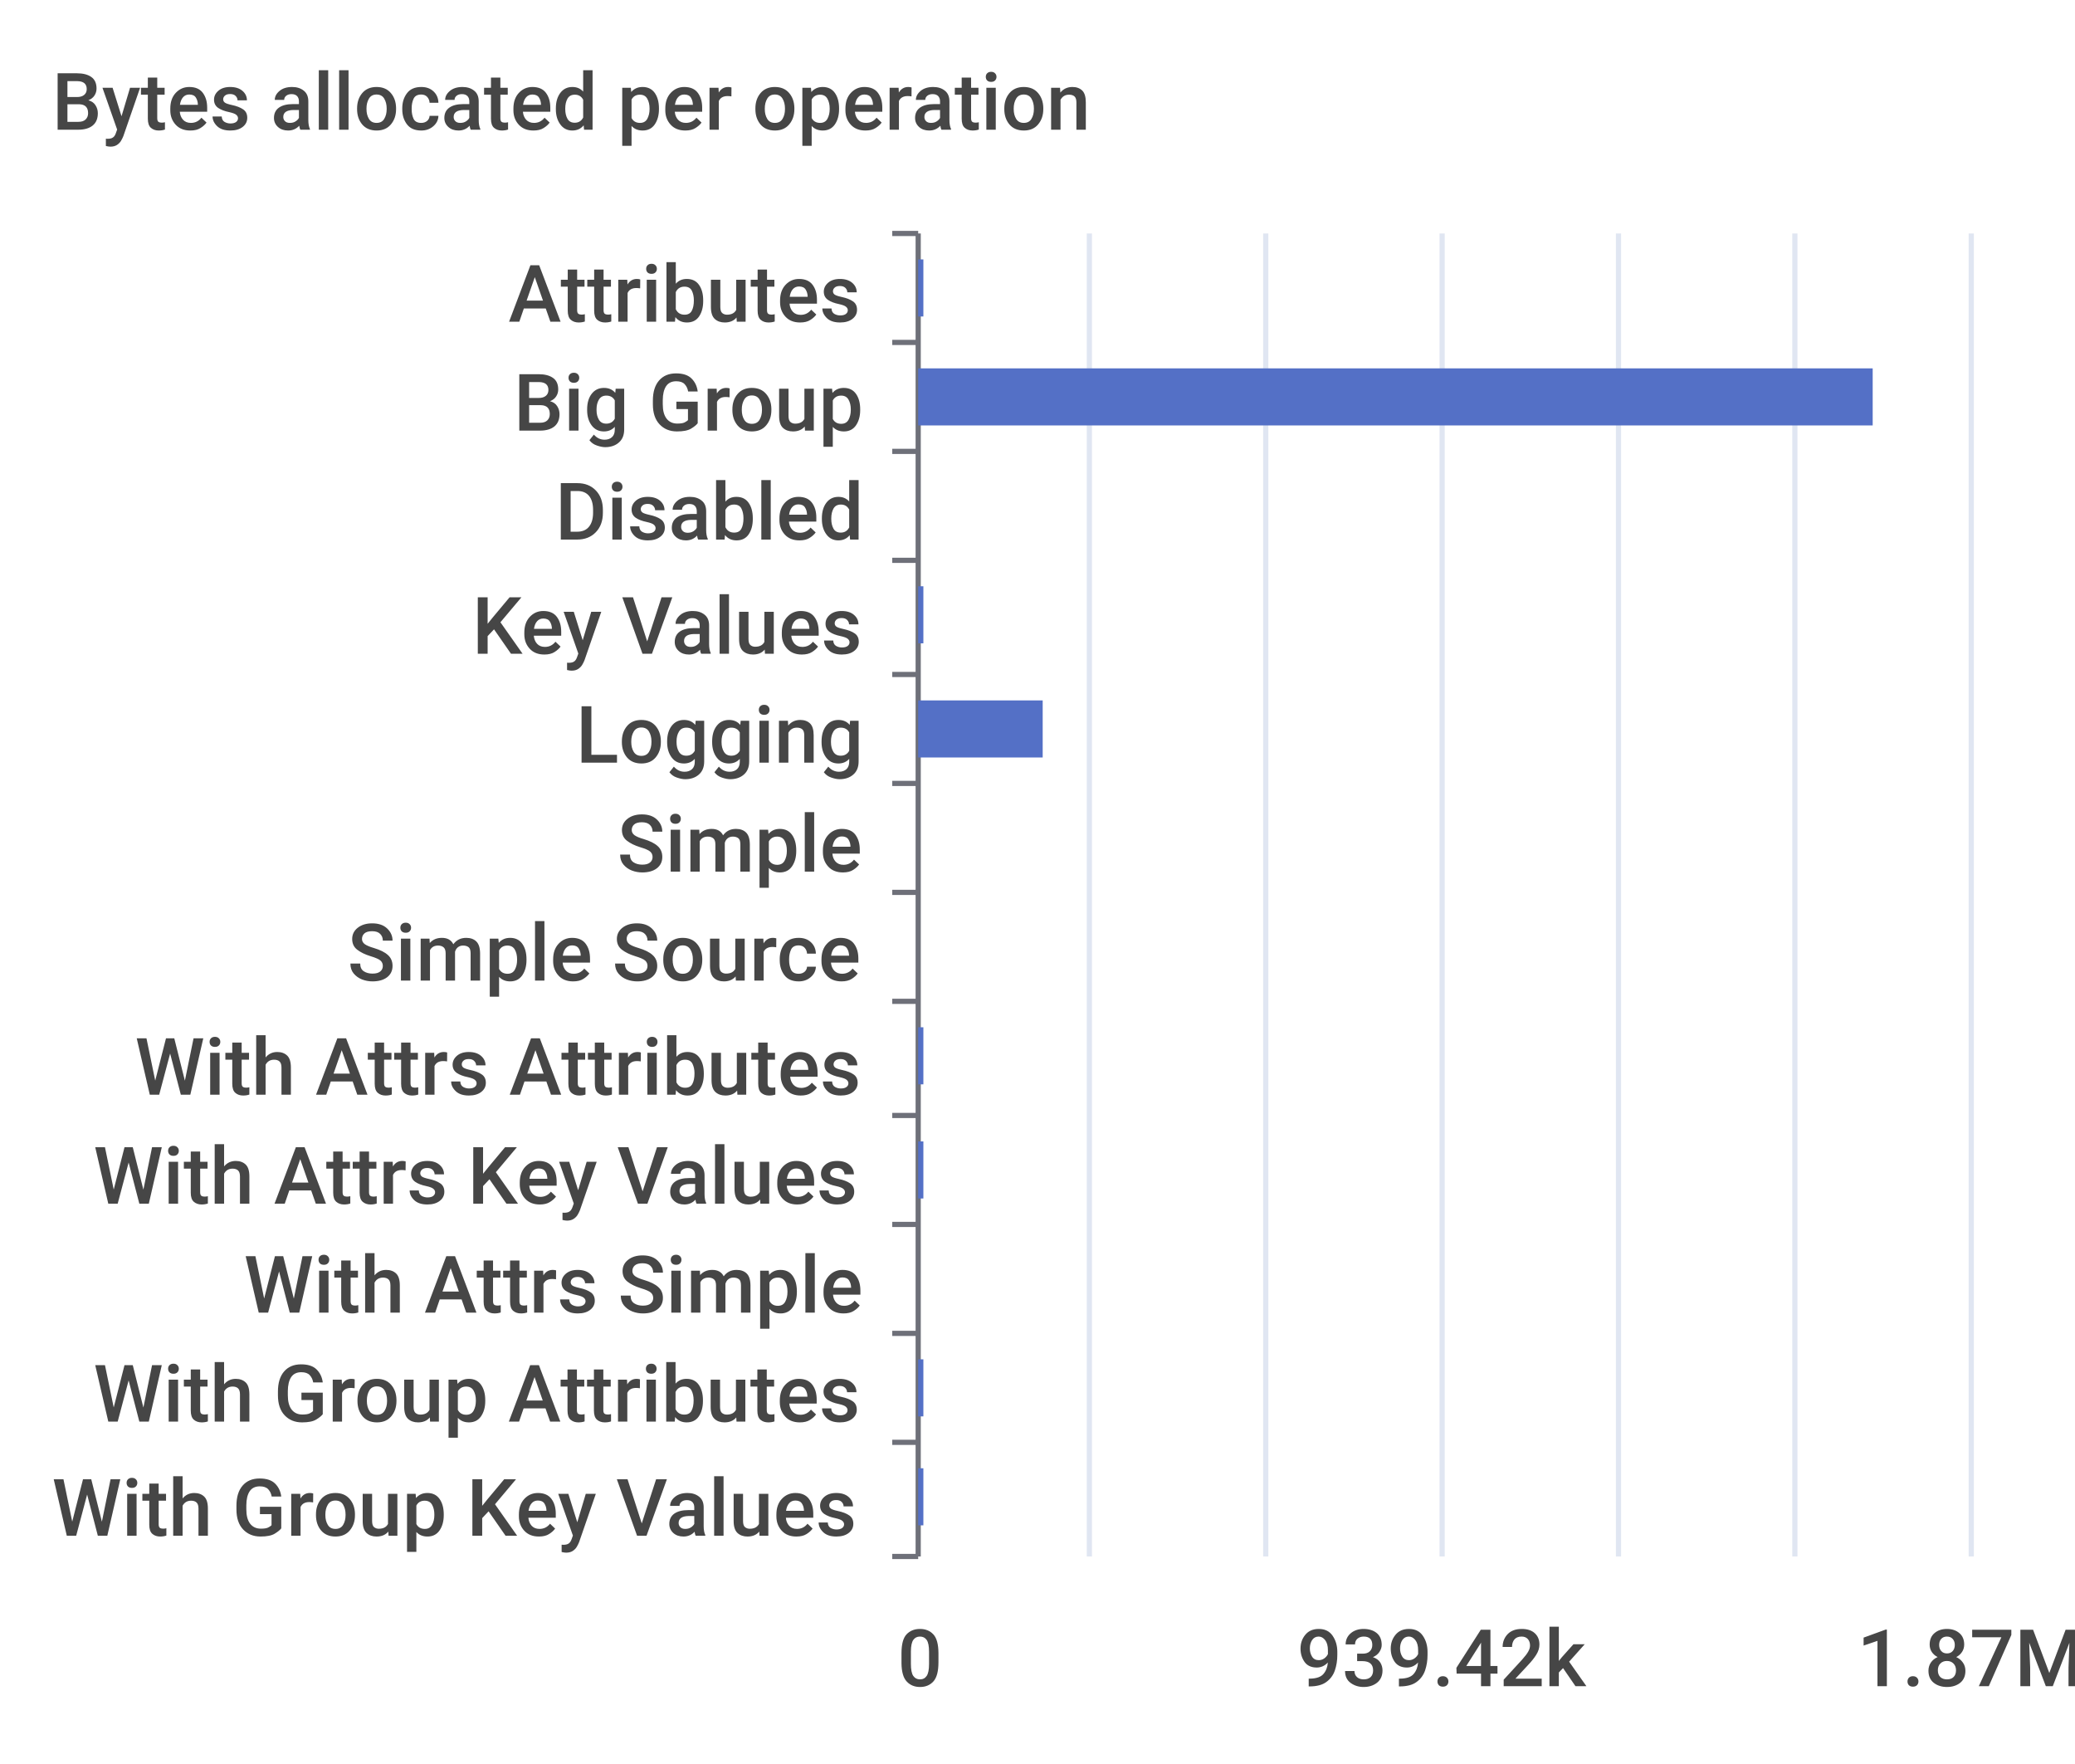
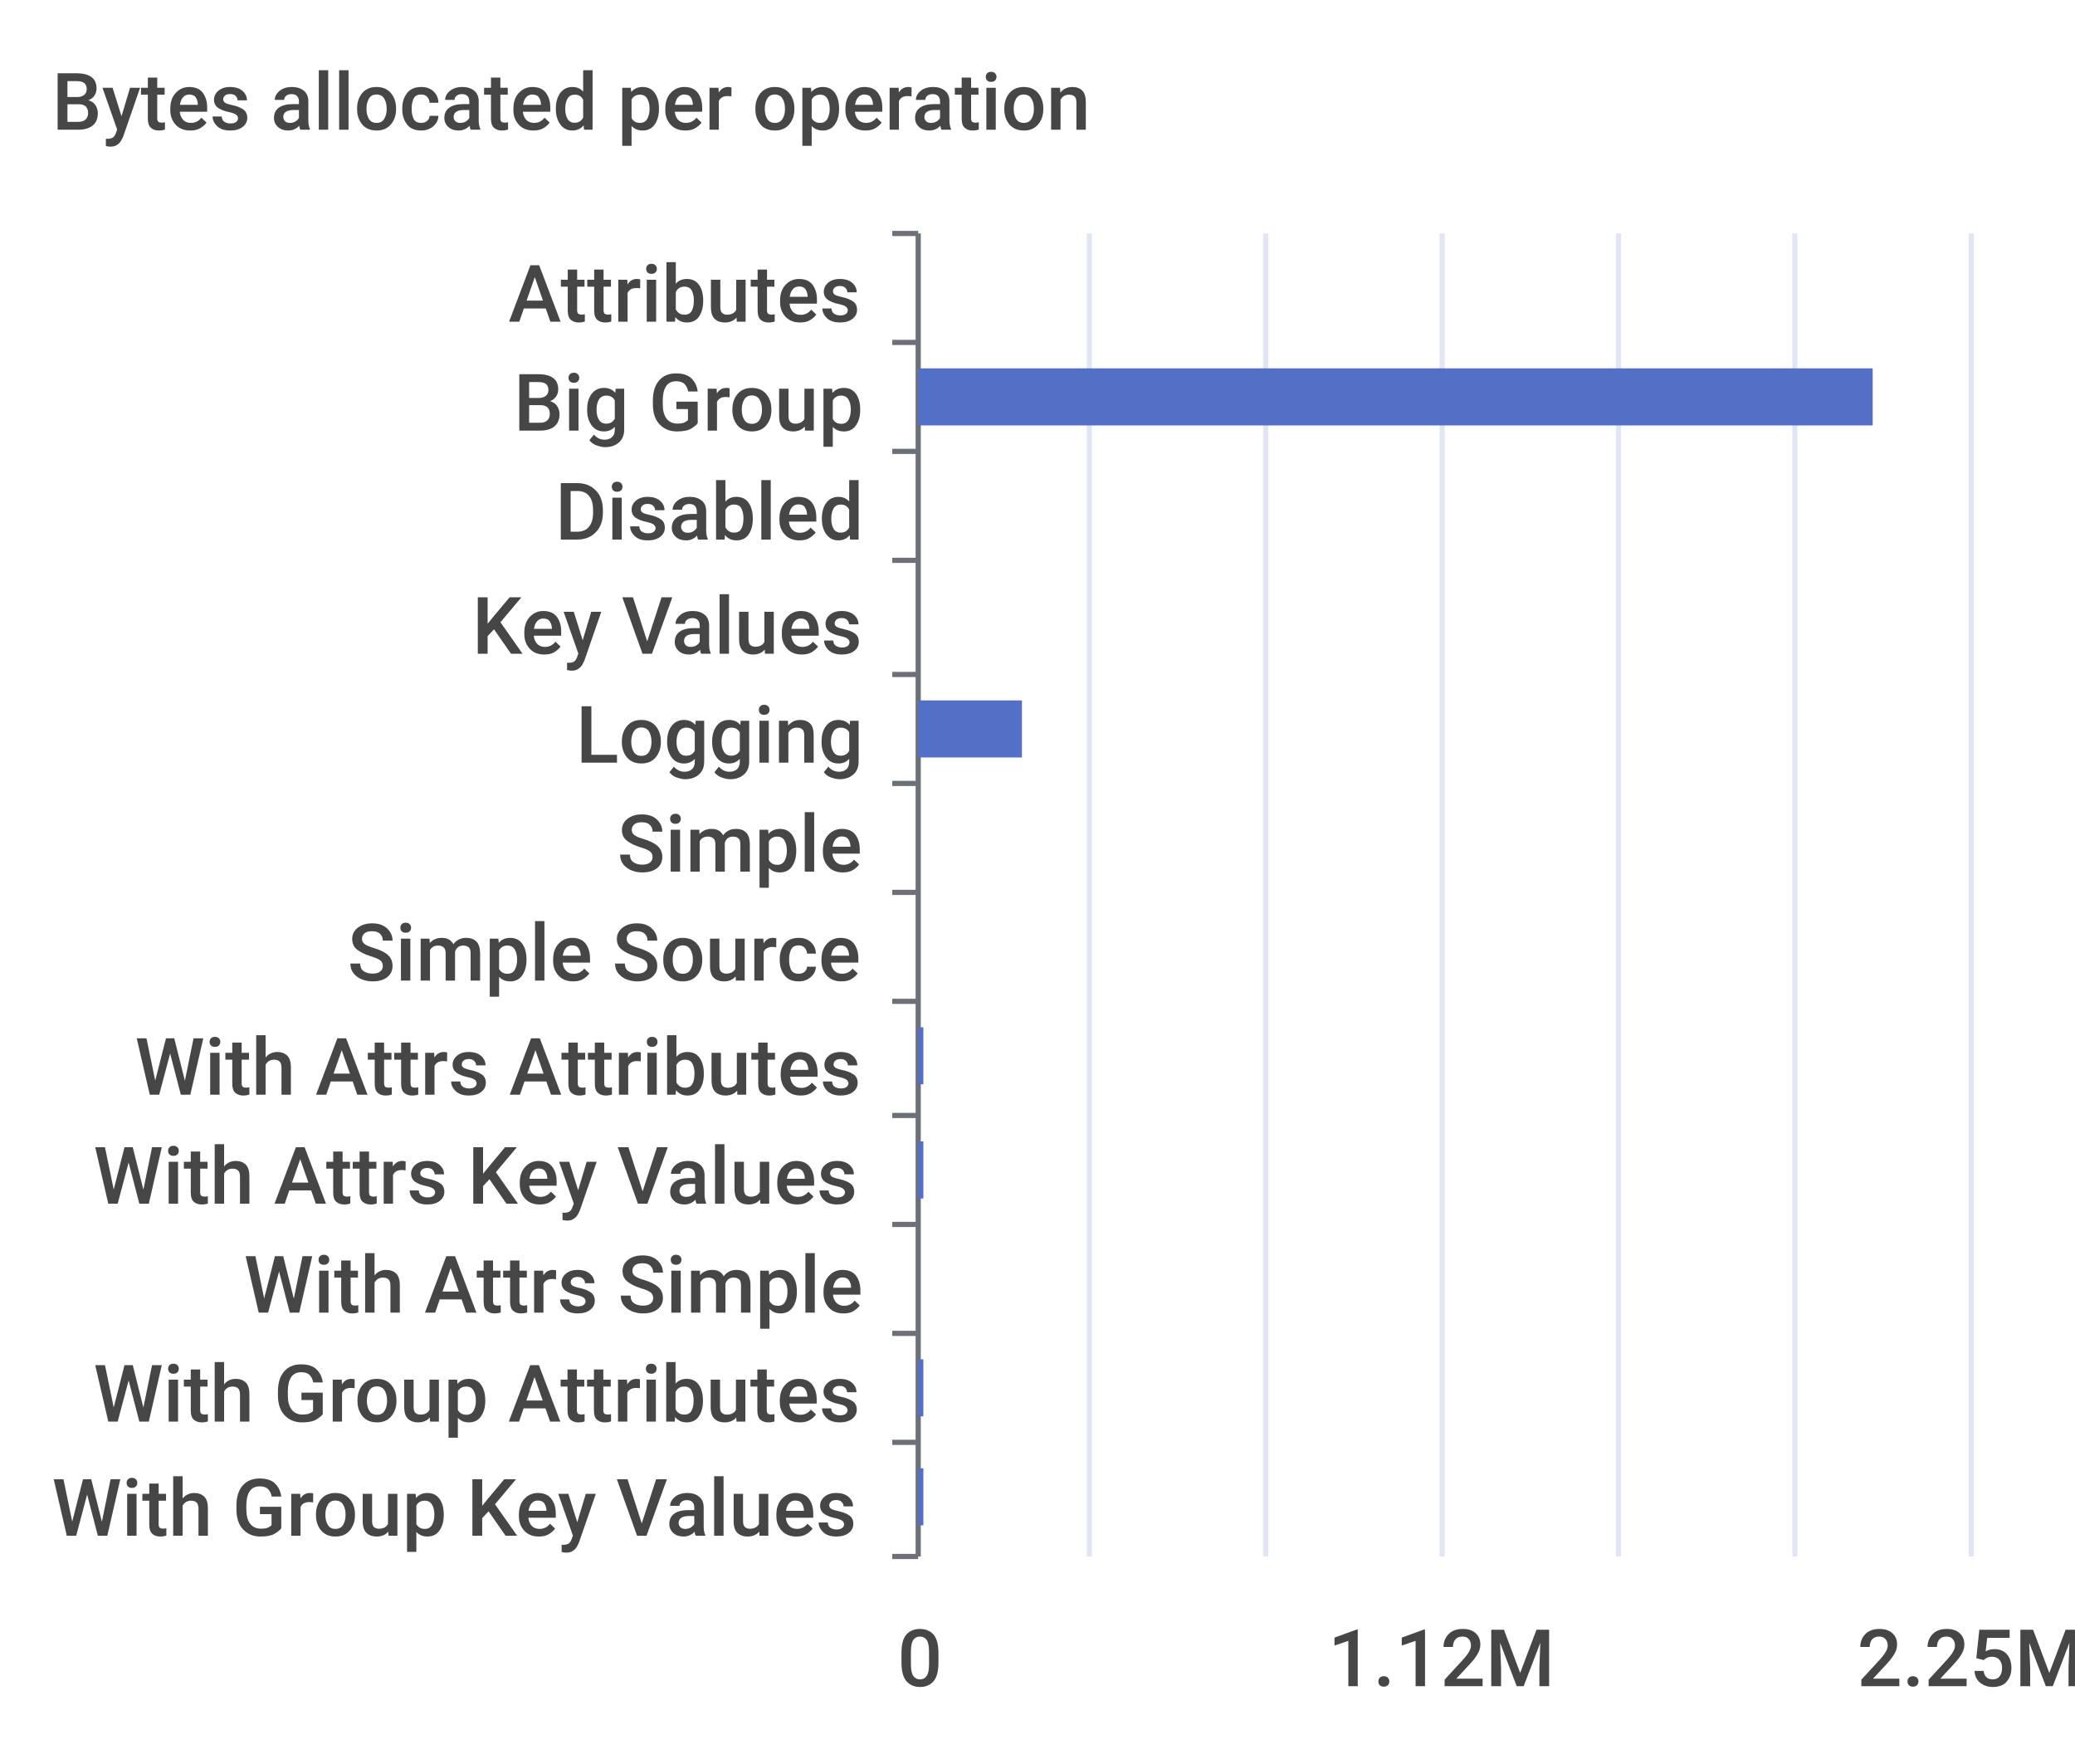
<svg xmlns="http://www.w3.org/2000/svg" width="400" height="340">\n<path d="M 0 0 L 400 0 L 400 340 L 0 340 L 0 0" style="stroke-width:0;stroke:none;fill:rgba(255,255,255,1.0)" />
  <text x="10" y="25" style="stroke-width:0;stroke:none;fill:rgba(70,70,70,1.0);font-size:15.3px;font-family:'Roboto Medium',sans-serif">Bytes allocated per operation</text>
  <path d="M 172 45 L 177 45" style="stroke-width:1;stroke:rgba(110,112,121,1.0);fill:none" />
  <path d="M 172 66 L 177 66" style="stroke-width:1;stroke:rgba(110,112,121,1.0);fill:none" />
  <path d="M 172 87 L 177 87" style="stroke-width:1;stroke:rgba(110,112,121,1.0);fill:none" />
  <path d="M 172 108 L 177 108" style="stroke-width:1;stroke:rgba(110,112,121,1.0);fill:none" />
  <path d="M 172 130 L 177 130" style="stroke-width:1;stroke:rgba(110,112,121,1.0);fill:none" />
  <path d="M 172 151 L 177 151" style="stroke-width:1;stroke:rgba(110,112,121,1.0);fill:none" />
  <path d="M 172 172 L 177 172" style="stroke-width:1;stroke:rgba(110,112,121,1.0);fill:none" />
  <path d="M 172 193 L 177 193" style="stroke-width:1;stroke:rgba(110,112,121,1.0);fill:none" />
  <path d="M 172 215 L 177 215" style="stroke-width:1;stroke:rgba(110,112,121,1.0);fill:none" />
  <path d="M 172 236 L 177 236" style="stroke-width:1;stroke:rgba(110,112,121,1.0);fill:none" />
  <path d="M 172 257 L 177 257" style="stroke-width:1;stroke:rgba(110,112,121,1.0);fill:none" />
  <path d="M 172 278 L 177 278" style="stroke-width:1;stroke:rgba(110,112,121,1.0);fill:none" />
  <path d="M 172 300 L 177 300" style="stroke-width:1;stroke:rgba(110,112,121,1.0);fill:none" />
  <path d="M 177 45 L 177 300" style="stroke-width:1;stroke:rgba(110,112,121,1.0);fill:none" />
  <text x="98" y="62" style="stroke-width:0;stroke:none;fill:rgba(70,70,70,1.0);font-size:15.3px;font-family:'Roboto Medium',sans-serif">Attributes</text>
  <text x="99" y="83" style="stroke-width:0;stroke:none;fill:rgba(70,70,70,1.0);font-size:15.3px;font-family:'Roboto Medium',sans-serif">Big Group</text>
  <text x="107" y="104" style="stroke-width:0;stroke:none;fill:rgba(70,70,70,1.0);font-size:15.3px;font-family:'Roboto Medium',sans-serif">Disabled</text>
  <text x="91" y="126" style="stroke-width:0;stroke:none;fill:rgba(70,70,70,1.0);font-size:15.3px;font-family:'Roboto Medium',sans-serif">Key Values</text>
  <text x="111" y="147" style="stroke-width:0;stroke:none;fill:rgba(70,70,70,1.0);font-size:15.3px;font-family:'Roboto Medium',sans-serif">Logging</text>
  <text x="119" y="168" style="stroke-width:0;stroke:none;fill:rgba(70,70,70,1.0);font-size:15.3px;font-family:'Roboto Medium',sans-serif">Simple</text>
  <text x="67" y="189" style="stroke-width:0;stroke:none;fill:rgba(70,70,70,1.0);font-size:15.3px;font-family:'Roboto Medium',sans-serif">Simple Source</text>
  <text x="26" y="211" style="stroke-width:0;stroke:none;fill:rgba(70,70,70,1.0);font-size:15.3px;font-family:'Roboto Medium',sans-serif">With Attrs Attributes</text>
  <text x="18" y="232" style="stroke-width:0;stroke:none;fill:rgba(70,70,70,1.0);font-size:15.3px;font-family:'Roboto Medium',sans-serif">With Attrs Key Values</text>
  <text x="47" y="253" style="stroke-width:0;stroke:none;fill:rgba(70,70,70,1.0);font-size:15.3px;font-family:'Roboto Medium',sans-serif">With Attrs Simple</text>
  <text x="18" y="274" style="stroke-width:0;stroke:none;fill:rgba(70,70,70,1.0);font-size:15.3px;font-family:'Roboto Medium',sans-serif">With Group Attributes</text>
  <text x="10" y="296" style="stroke-width:0;stroke:none;fill:rgba(70,70,70,1.0);font-size:15.3px;font-family:'Roboto Medium',sans-serif">With Group Key Values</text>
  <text x="173" y="325" style="stroke-width:0;stroke:none;fill:rgba(70,70,70,1.0);font-size:15.3px;font-family:'Roboto Medium',sans-serif">0</text>
-   <text x="250" y="325" style="stroke-width:0;stroke:none;fill:rgba(70,70,70,1.0);font-size:15.3px;font-family:'Roboto Medium',sans-serif">939.42k</text>
-   <text x="358" y="325" style="stroke-width:0;stroke:none;fill:rgba(70,70,70,1.0);font-size:15.3px;font-family:'Roboto Medium',sans-serif">1.87M</text>
+   <text x="256" y="325" style="stroke-width:0;stroke:none;fill:rgba(70,70,70,1.0);font-size:15.3px;font-family:'Roboto Medium',sans-serif">1.12M</text>
+   <text x="358" y="325" style="stroke-width:0;stroke:none;fill:rgba(70,70,70,1.0);font-size:15.3px;font-family:'Roboto Medium',sans-serif">2.25M</text>
  <path d="M 210 45 L 210 300" style="stroke-width:1;stroke:rgba(224,230,242,1.0);fill:none" />
  <path d="M 244 45 L 244 300" style="stroke-width:1;stroke:rgba(224,230,242,1.0);fill:none" />
  <path d="M 278 45 L 278 300" style="stroke-width:1;stroke:rgba(224,230,242,1.0);fill:none" />
  <path d="M 312 45 L 312 300" style="stroke-width:1;stroke:rgba(224,230,242,1.0);fill:none" />
  <path d="M 346 45 L 346 300" style="stroke-width:1;stroke:rgba(224,230,242,1.0);fill:none" />
  <path d="M 380 45 L 380 300" style="stroke-width:1;stroke:rgba(224,230,242,1.0);fill:none" />
  <path d="M 177 283 L 178 283 L 178 294 L 177 294 L 177 283" style="stroke-width:0;stroke:none;fill:rgba(84,112,198,1.0)" />
  <path d="M 177 262 L 178 262 L 178 273 L 177 273 L 177 262" style="stroke-width:0;stroke:none;fill:rgba(84,112,198,1.0)" />
  <path d="M 177 241 L 177 241 L 177 252 L 177 252 L 177 241" style="stroke-width:0;stroke:none;fill:rgba(84,112,198,1.0)" />
  <path d="M 177 220 L 178 220 L 178 231 L 177 231 L 177 220" style="stroke-width:0;stroke:none;fill:rgba(84,112,198,1.0)" />
  <path d="M 177 198 L 178 198 L 178 209 L 177 209 L 177 198" style="stroke-width:0;stroke:none;fill:rgba(84,112,198,1.0)" />
  <path d="M 177 177 L 177 177 L 177 188 L 177 188 L 177 177" style="stroke-width:0;stroke:none;fill:rgba(84,112,198,1.0)" />
  <path d="M 177 156 L 177 156 L 177 167 L 177 167 L 177 156" style="stroke-width:0;stroke:none;fill:rgba(84,112,198,1.0)" />
-   <path d="M 177 135 L 201 135 L 201 146 L 177 146 L 177 135" style="stroke-width:0;stroke:none;fill:rgba(84,112,198,1.0)" />
-   <path d="M 177 113 L 178 113 L 178 124 L 177 124 L 177 113" style="stroke-width:0;stroke:none;fill:rgba(84,112,198,1.0)" />
+   <path d="M 177 135 L 197 135 L 197 146 L 177 146 L 177 135" style="stroke-width:0;stroke:none;fill:rgba(84,112,198,1.0)" />
+   <path d="M 177 113 L 177 113 L 177 124 L 177 124 L 177 113" style="stroke-width:0;stroke:none;fill:rgba(84,112,198,1.0)" />
  <path d="M 177 92 L 177 92 L 177 103 L 177 103 L 177 92" style="stroke-width:0;stroke:none;fill:rgba(84,112,198,1.0)" />
  <path d="M 177 71 L 361 71 L 361 82 L 177 82 L 177 71" style="stroke-width:0;stroke:none;fill:rgba(84,112,198,1.0)" />
-   <path d="M 177 50 L 178 50 L 178 61 L 177 61 L 177 50" style="stroke-width:0;stroke:none;fill:rgba(84,112,198,1.0)" />
+   <path d="M 177 50 L 177 50 L 177 61 L 177 61 L 177 50" style="stroke-width:0;stroke:none;fill:rgba(84,112,198,1.0)" />
</svg>
